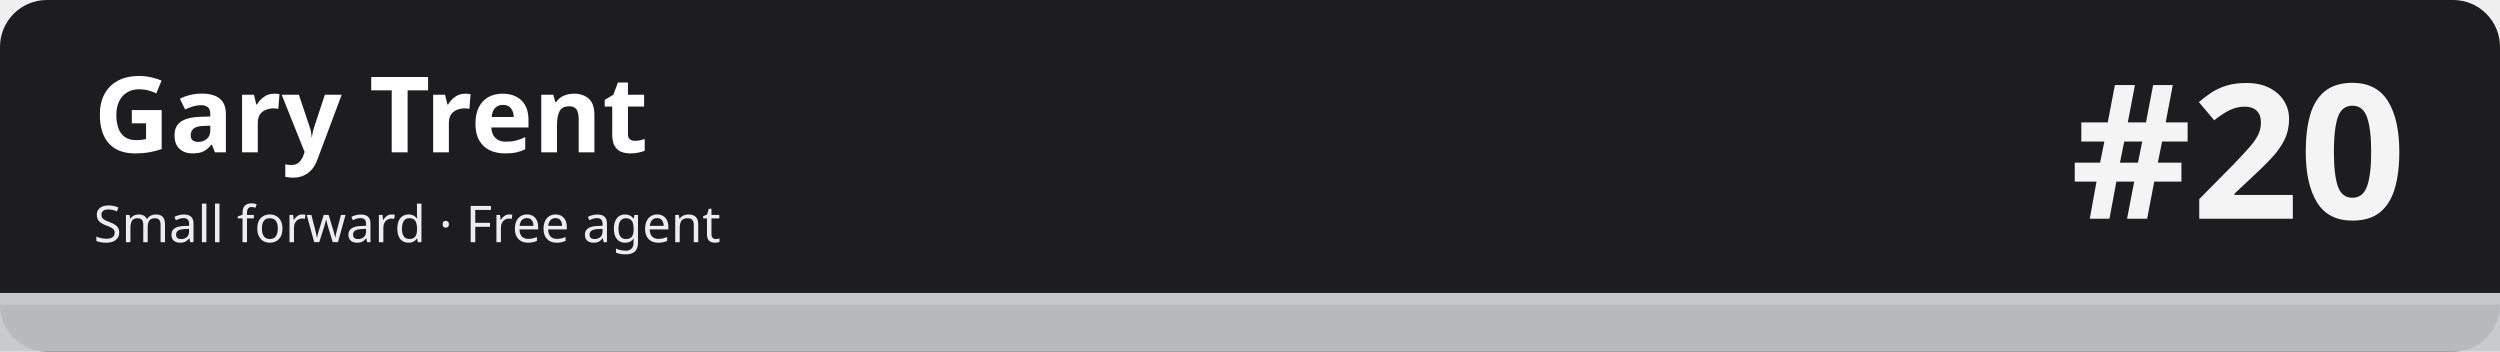
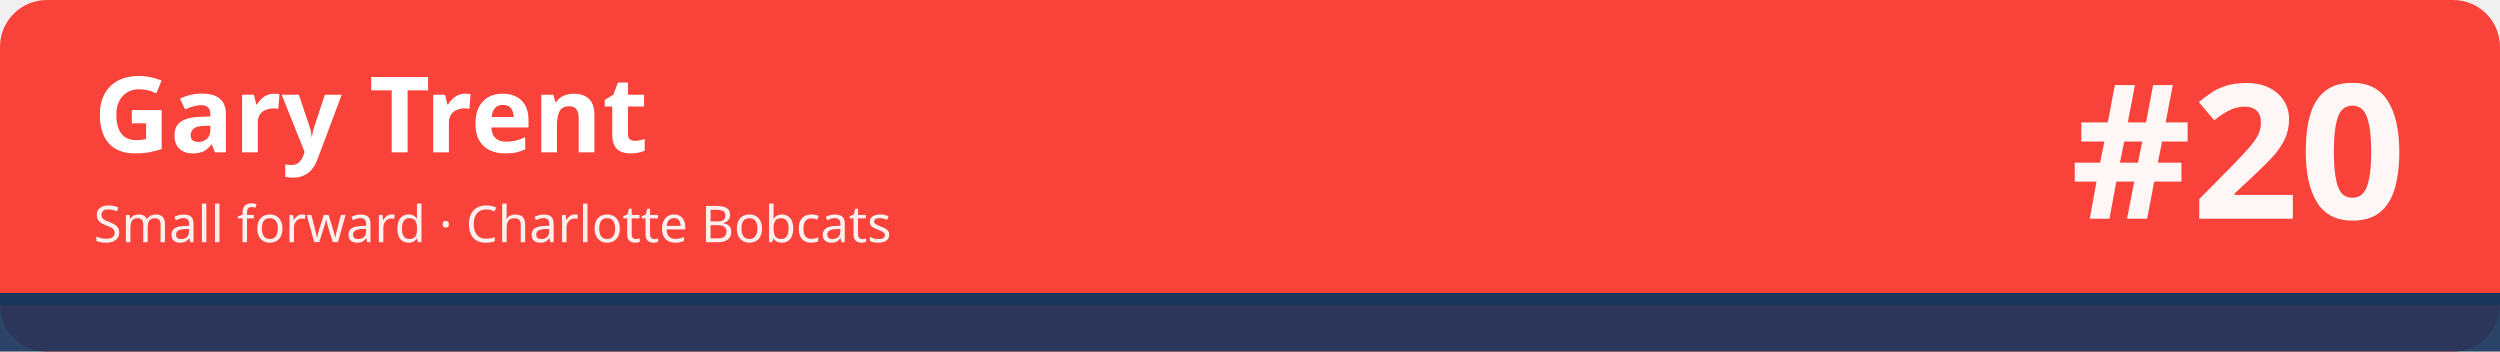
<svg xmlns="http://www.w3.org/2000/svg" width="1280" height="180" viewBox="0 0 1280 180" role="img" aria-labelledby="t d">
-   <rect width="1280" height="180" rx="24" fill="#1d1d1f" />
-   <rect x="0" y="150" width="1280" height="30" fill="#c5c7cb" fill-opacity=".92" />
-   <rect x="0" y="150" width="1280" height="6" fill="#c5c7cb" />
+   <rect width="1280" height="180" rx="24" fill="#f9423a" />
+   <rect x="0" y="150" width="1280" height="30" fill="#1b365d" fill-opacity=".92" />
+   <rect x="0" y="150" width="1280" height="6" fill="#1b365d" />
  <text x="48" y="78" font-family="sans-serif" font-size="54" font-weight="700" fill="#ffffff">Gary Trent</text>
-   <text x="48" y="124" font-family="sans-serif" font-size="26" fill="#ffffff" fill-opacity=".92">Small forward · Free agent</text>
+   <text x="48" y="124" font-family="sans-serif" font-size="26" fill="#ffffff" fill-opacity=".92">Small forward · Charlotte Bobcats</text>
  <text x="1232" y="112" font-family="sans-serif" font-size="96" font-weight="800" fill="#ffffff" fill-opacity=".95" text-anchor="end">#20</text>
</svg>
